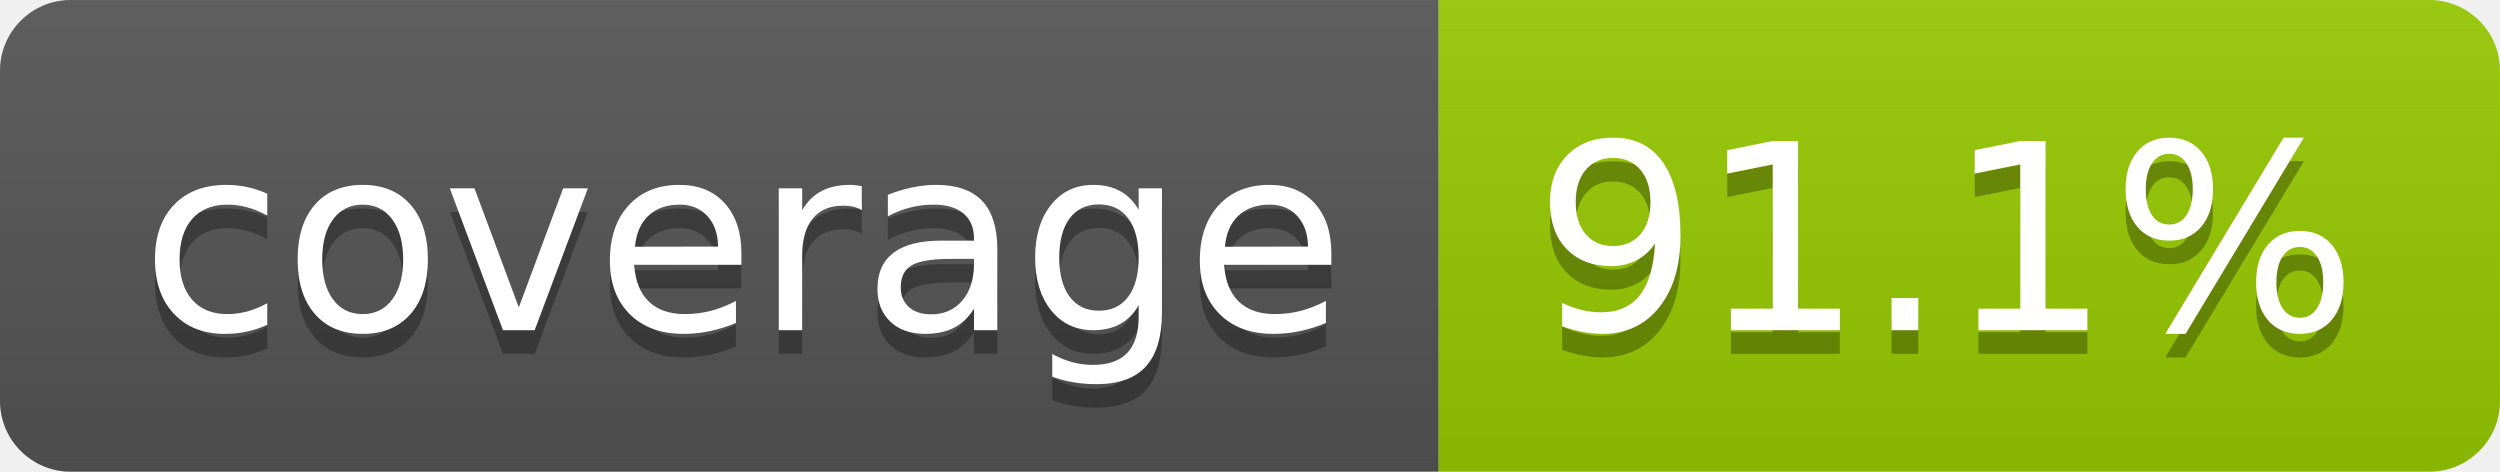
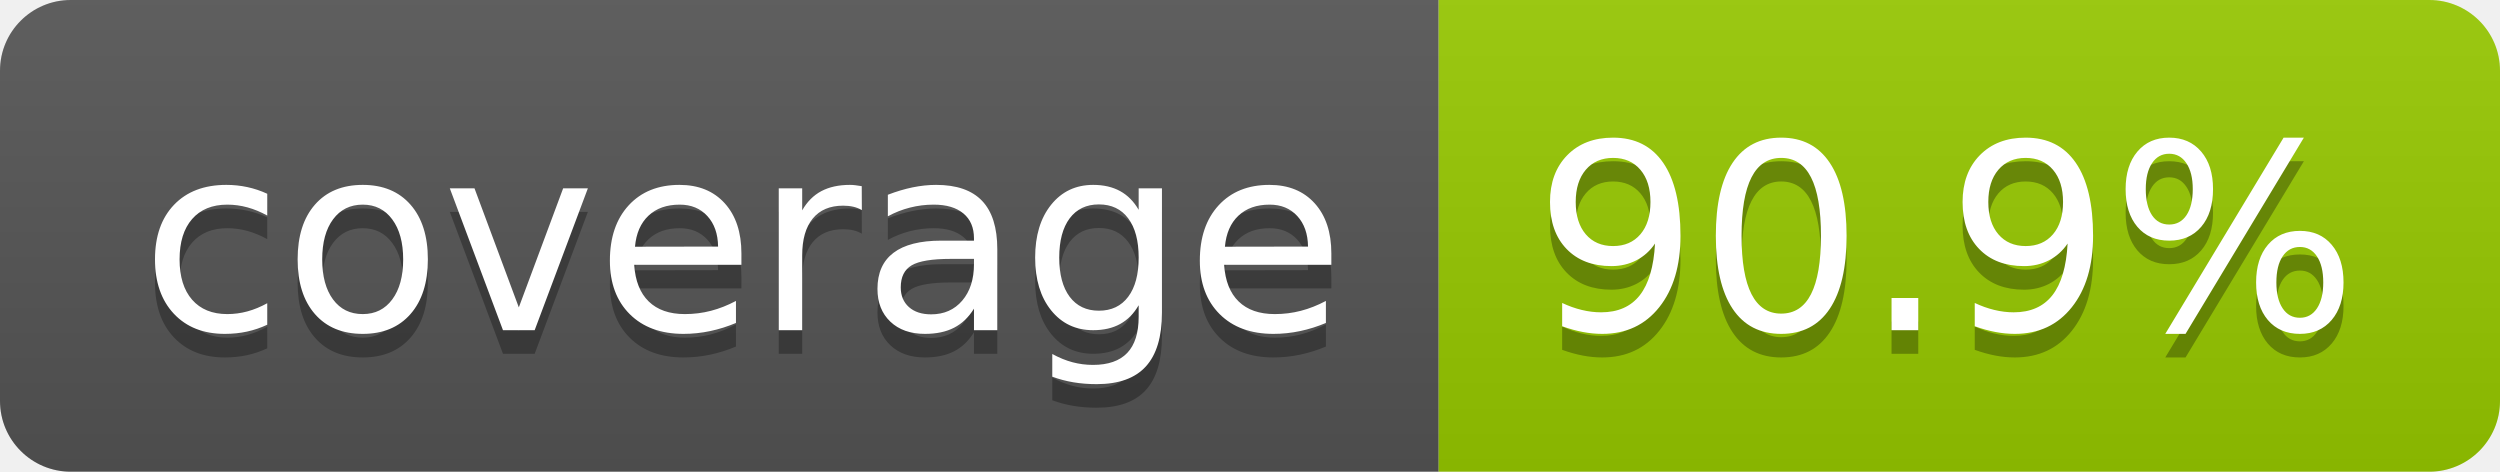
- <svg xmlns="http://www.w3.org/2000/svg" width="106" height="20" role="img" aria-label="coverage: 91.1%">
+ <svg xmlns="http://www.w3.org/2000/svg" width="106" height="20" role="img" aria-label="coverage: 90.9%">
  <linearGradient id="s" x2="0" y2="100%">
    <stop offset="0" stop-color="#bbb" stop-opacity=".1" />
    <stop offset="1" stop-opacity=".1" />
  </linearGradient>
  <clipPath id="r">
    <rect width="106" height="20" rx="3" fill="#fff" />
  </clipPath>
  <g clip-path="url(#r)">
    <rect width="61" height="20" fill="#555" />
    <rect x="61" width="45" height="20" fill="#97ca00" />
    <rect width="106" height="20" fill="url(#s)" />
  </g>
  <g fill="#fff" text-anchor="middle" font-family="Verdana,Geneva,DejaVu Sans,sans-serif" text-rendering="geometricPrecision" font-size="110">
    <text aria-hidden="true" x="315" y="150" fill="#010101" fill-opacity=".3" transform="scale(.1)" textLength="510">coverage</text>
    <text x="315" y="140" transform="scale(.1)" fill="#fff" textLength="510">coverage</text>
-     <text aria-hidden="true" x="825" y="150" fill="#010101" fill-opacity=".3" transform="scale(.1)" textLength="350">91.1%</text>
-     <text x="825" y="140" transform="scale(.1)" fill="#fff" textLength="350">91.1%</text>
+     <text aria-hidden="true" x="825" y="150" fill="#010101" fill-opacity=".3" transform="scale(.1)" textLength="350">90.9%</text>
+     <text x="825" y="140" transform="scale(.1)" fill="#fff" textLength="350">90.9%</text>
  </g>
</svg>
